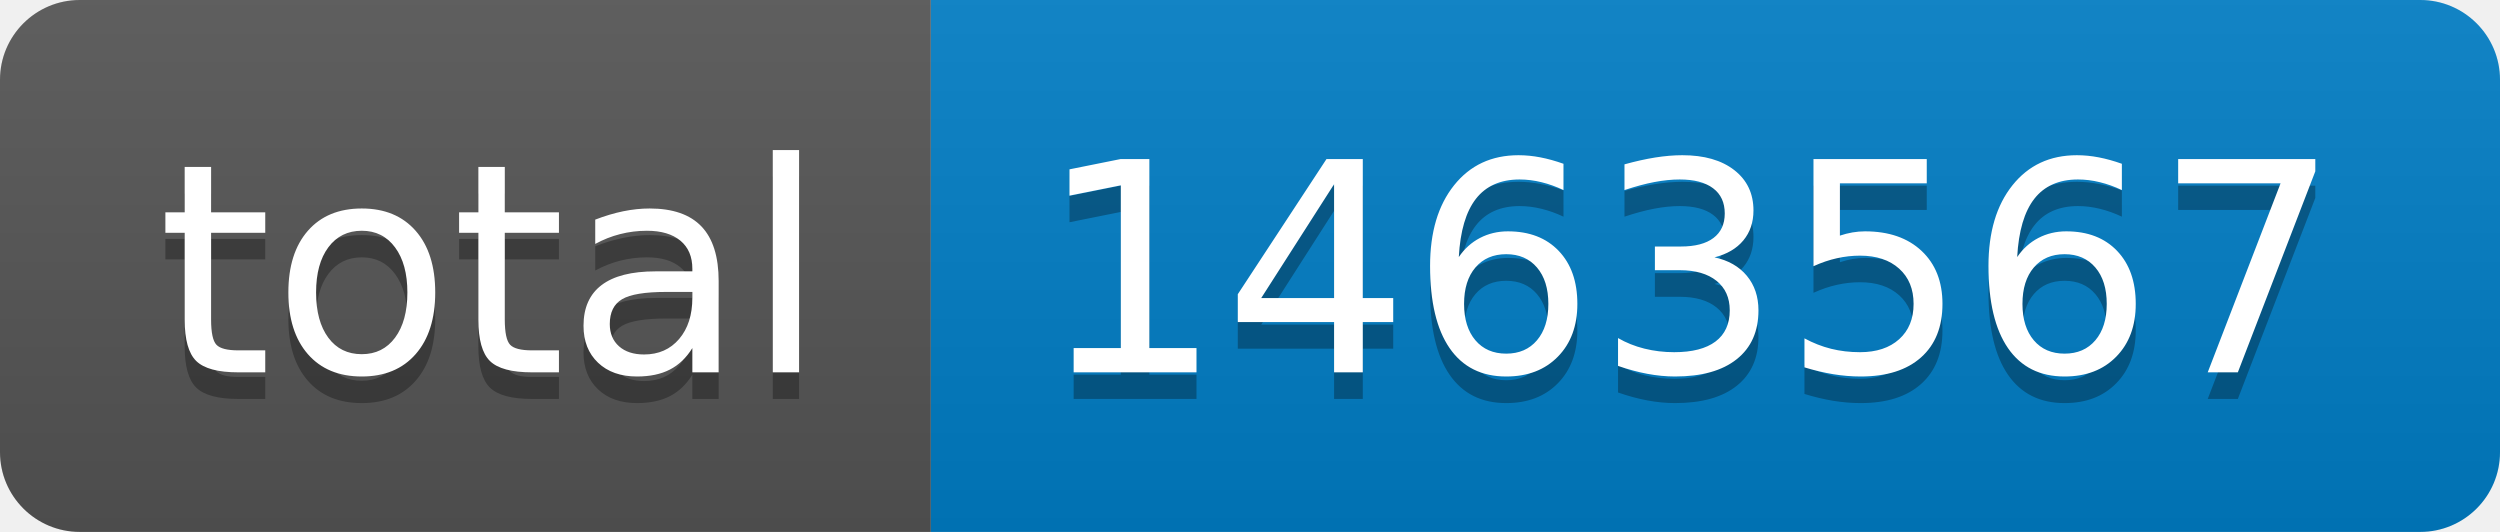
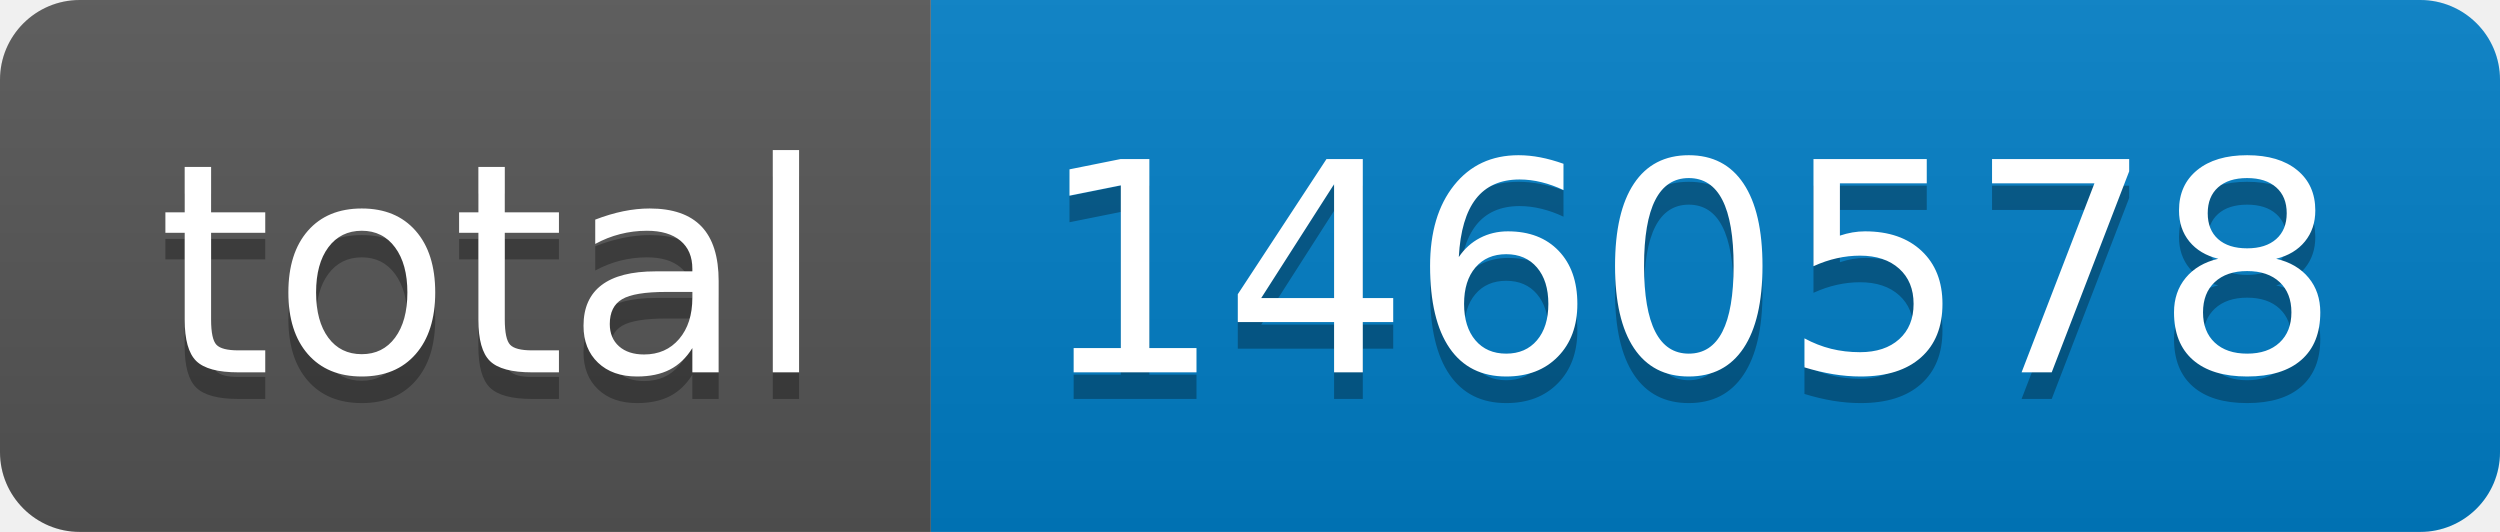
- <svg xmlns="http://www.w3.org/2000/svg" width="94" height="20" role="img" aria-label="total: 1463567">
+ <svg xmlns="http://www.w3.org/2000/svg" width="94" height="20" role="img" aria-label="total: 1460578">
  <linearGradient id="s" x2="0" y2="100%">
    <stop offset="0" stop-color="#bbb" stop-opacity=".1" />
    <stop offset="1" stop-opacity=".1" />
  </linearGradient>
  <clipPath id="r">
    <rect width="94" height="20" rx="3" fill="#fff" />
  </clipPath>
  <g clip-path="url(#r)">
    <rect width="35" height="20" fill="#555" />
    <rect x="35" width="59" height="20" fill="#007ec6" />
    <rect width="94" height="20" fill="url(#s)" />
  </g>
  <g fill="#fff" text-anchor="middle" font-family="Verdana,Geneva,DejaVu Sans,sans-serif" text-rendering="geometricPrecision" font-size="110">
    <text aria-hidden="true" x="185" y="150" fill="#010101" fill-opacity=".3" transform="scale(.1)" textLength="250">total</text>
    <text x="185" y="140" transform="scale(.1)" fill="#fff" textLength="250">total</text>
-     <text aria-hidden="true" x="635" y="150" fill="#010101" fill-opacity=".3" transform="scale(.1)" textLength="490">1463567</text>
-     <text x="635" y="140" transform="scale(.1)" fill="#fff" textLength="490">1463567</text>
+     <text aria-hidden="true" x="635" y="150" fill="#010101" fill-opacity=".3" transform="scale(.1)" textLength="490">1460578</text>
+     <text x="635" y="140" transform="scale(.1)" fill="#fff" textLength="490">1460578</text>
  </g>
</svg>
